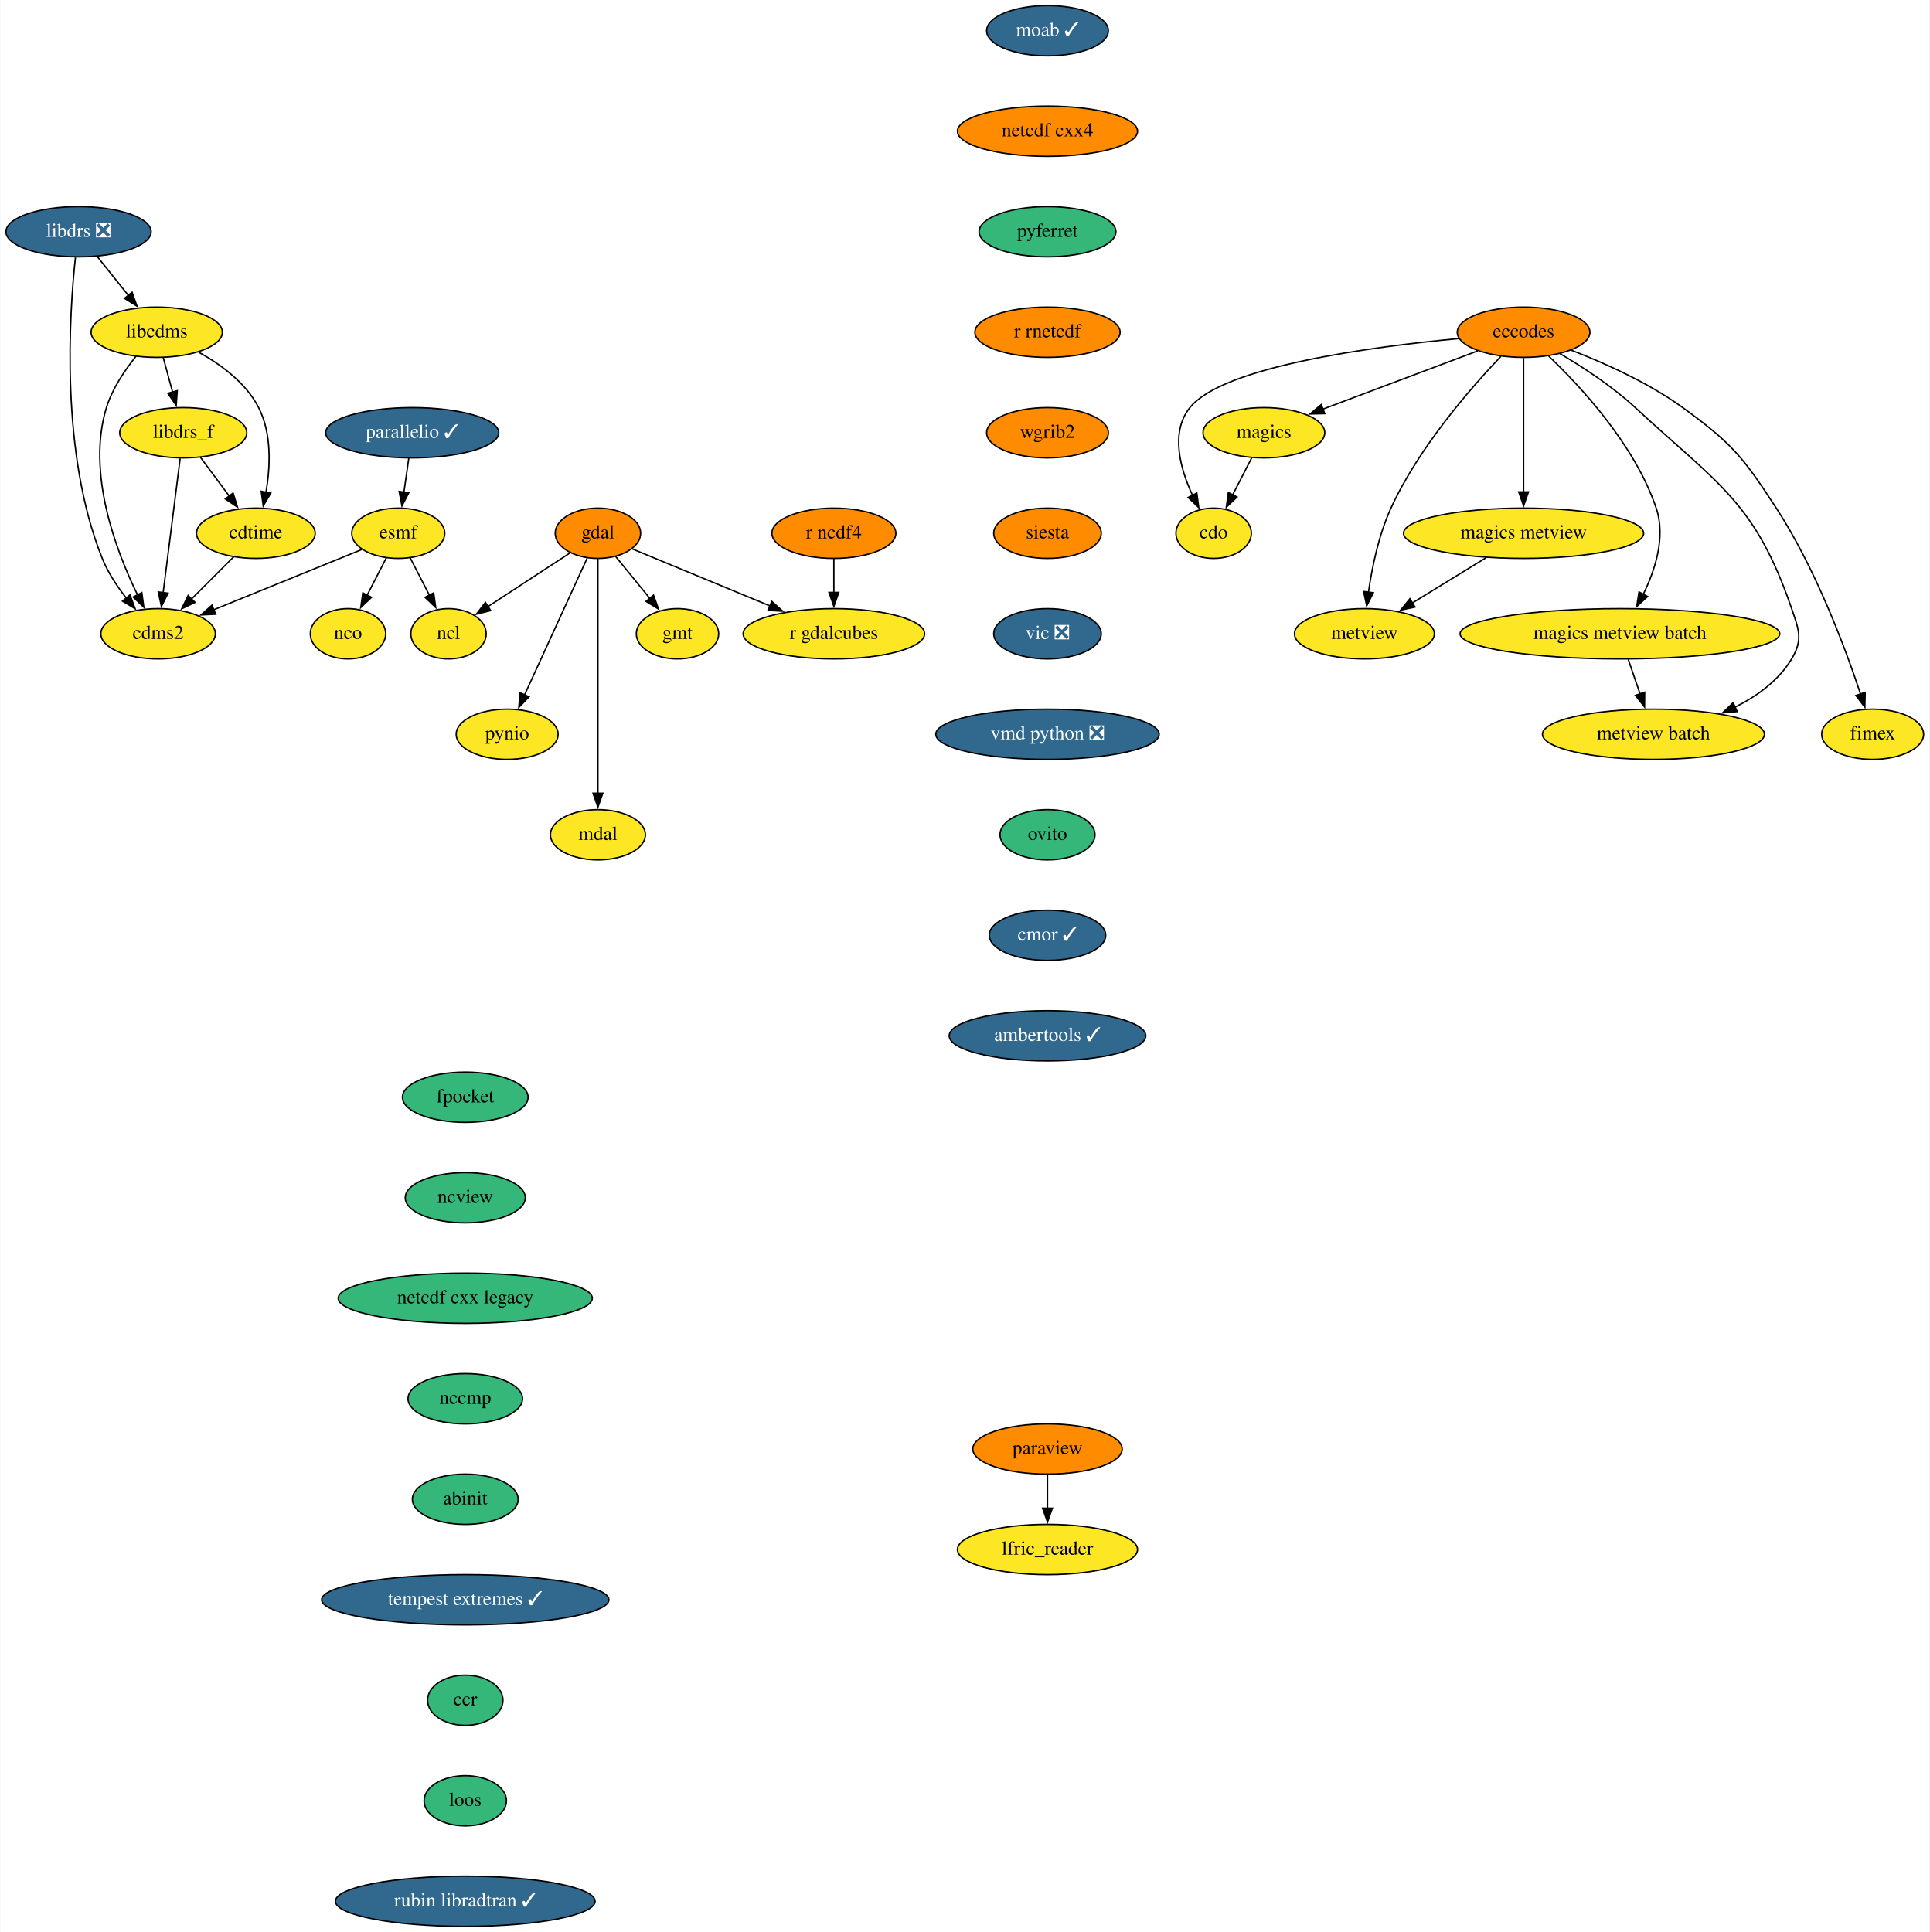
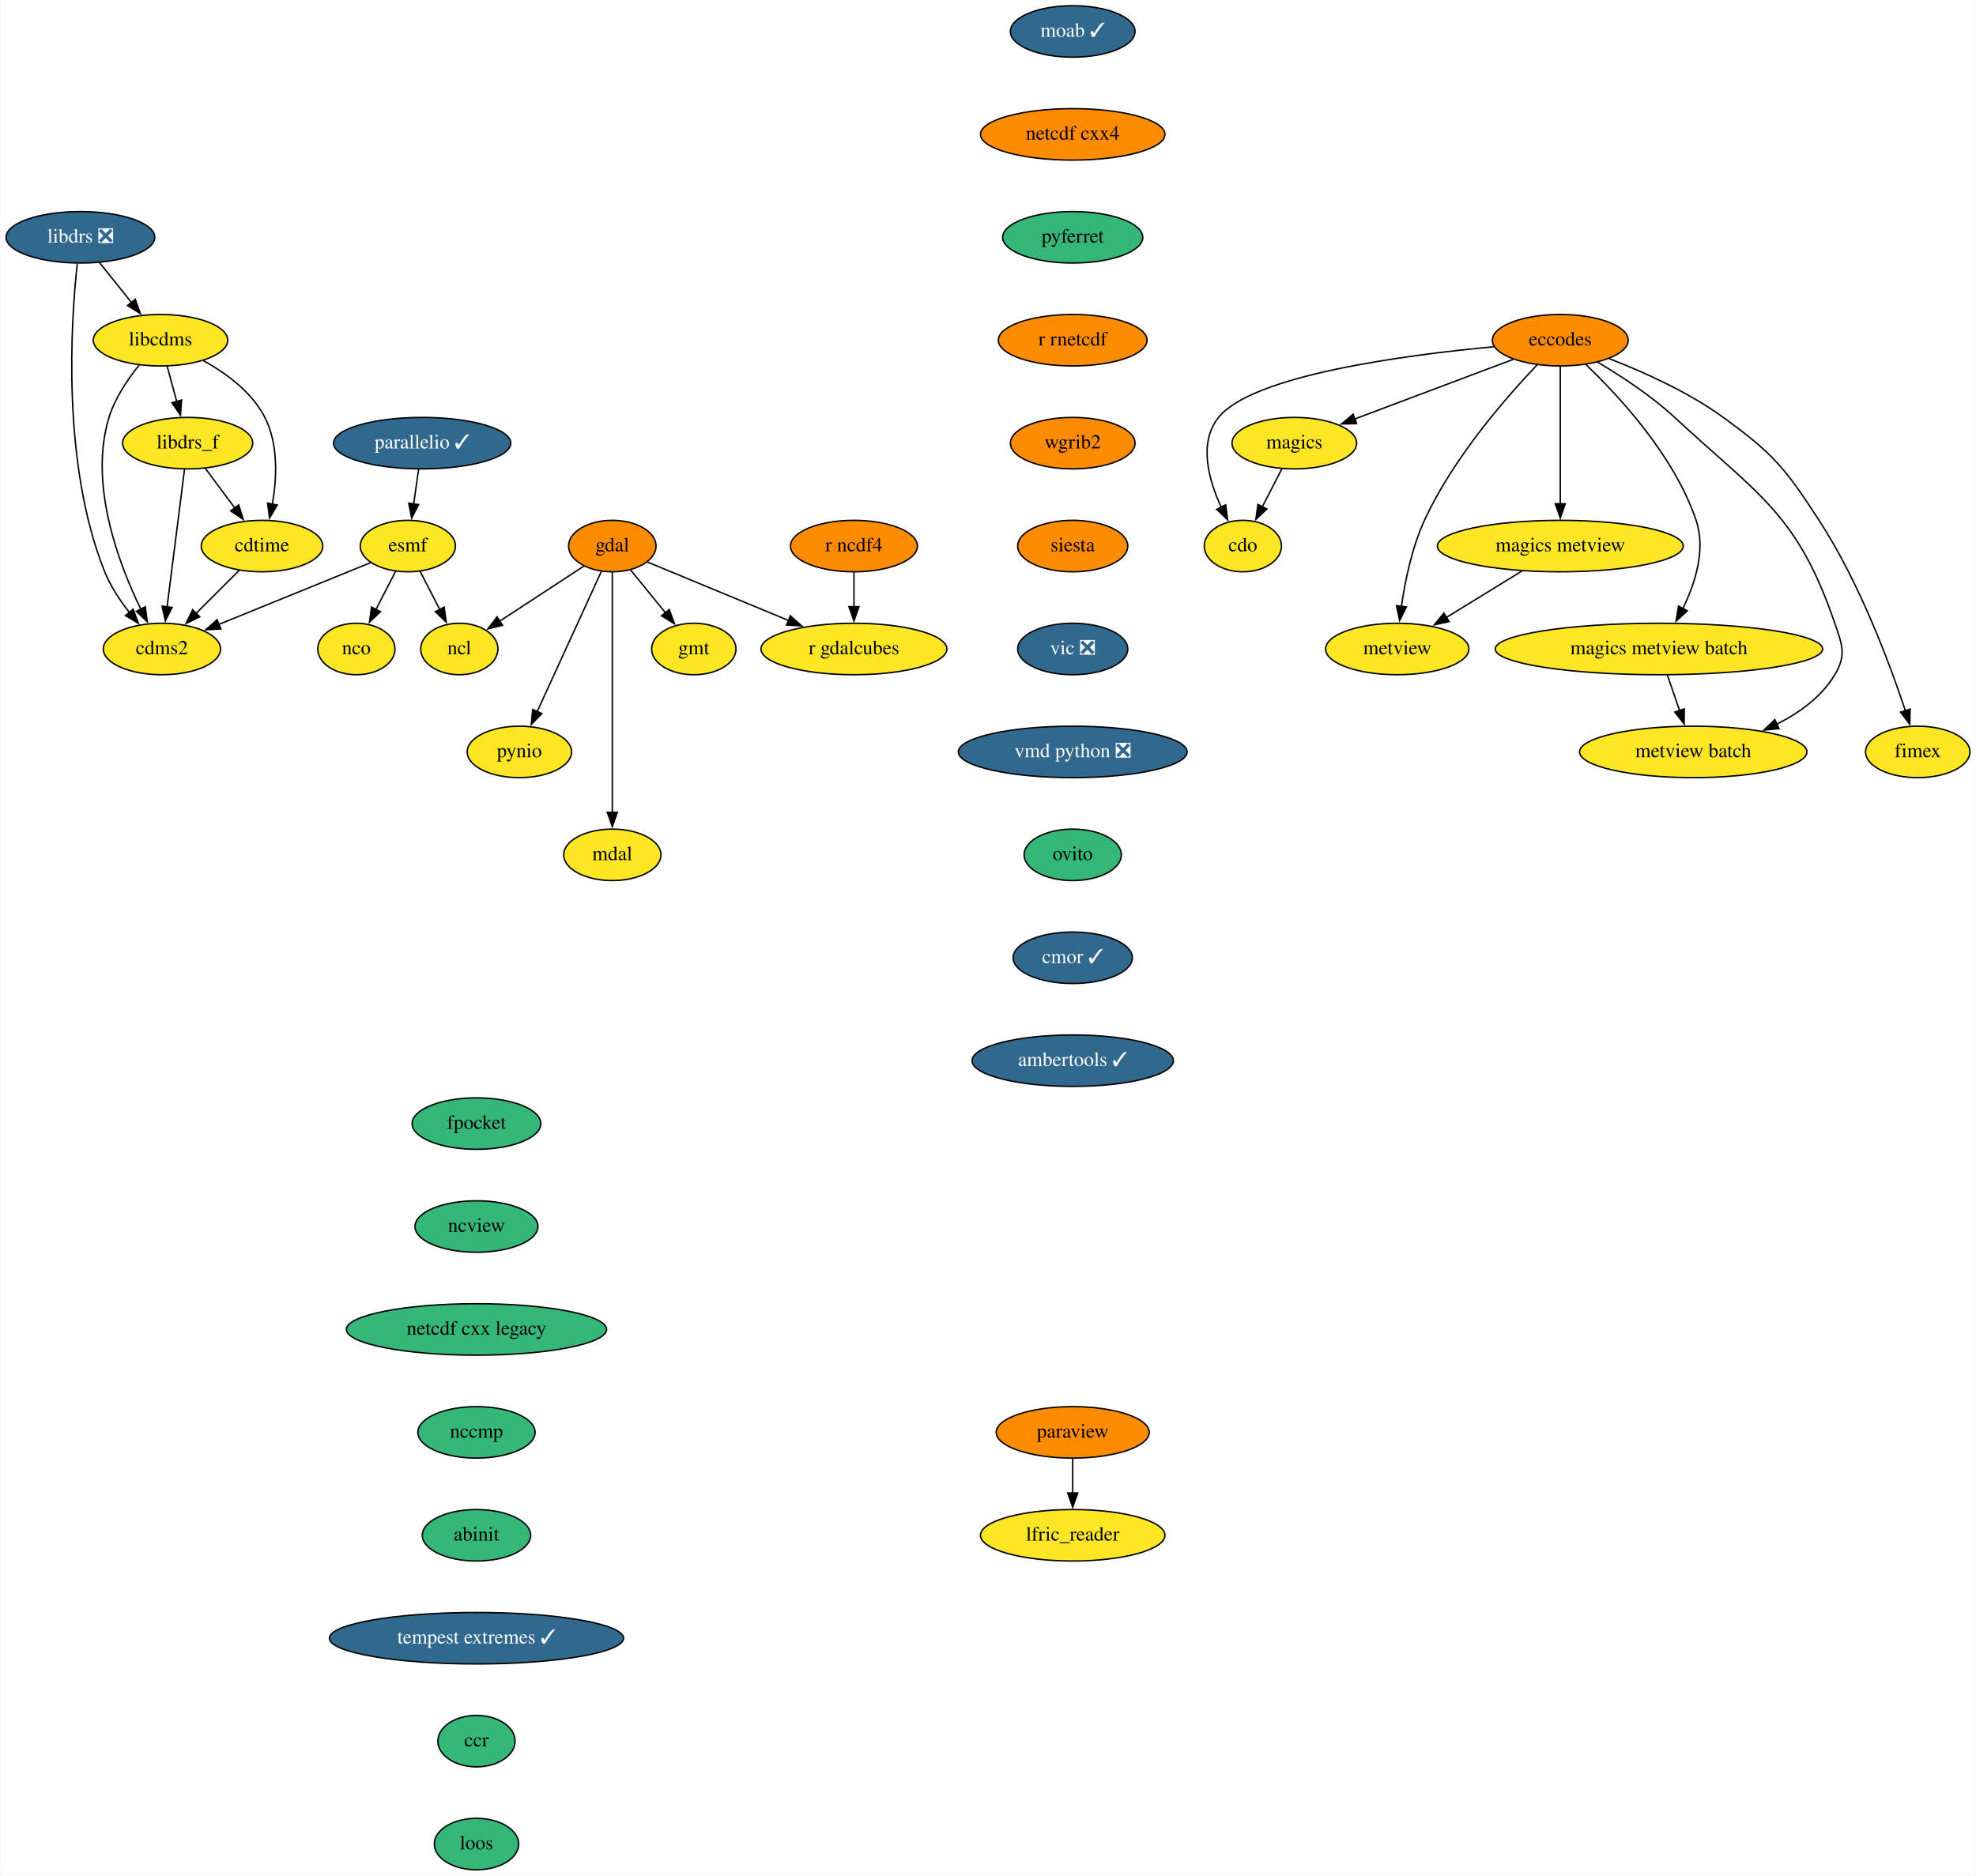
- <svg xmlns="http://www.w3.org/2000/svg" xmlns:xlink="http://www.w3.org/1999/xlink" width="1382pt" height="1384pt" viewBox="0.00 0.00 1381.50 1384.00">
-   <g id="graph0" class="graph" transform="scale(1 1) rotate(0) translate(4 1380)">
-     <polygon fill="white" stroke="none" points="-4,4 -4,-1380 1377.5,-1380 1377.5,4 -4,4" />
+ <svg xmlns="http://www.w3.org/2000/svg" xmlns:xlink="http://www.w3.org/1999/xlink" width="1382pt" height="1312pt" viewBox="0.00 0.00 1381.50 1312.00">
+   <g id="graph0" class="graph" transform="scale(1 1) rotate(0) translate(4 1308)">
+     <polygon fill="white" stroke="none" points="-4,4 -4,-1308 1377.5,-1308 1377.5,4 -4,4" />
    <g id="node1" class="node">
      <g id="a_node1">
        <a xlink:href="https://github.com/conda-forge/cdms2-feedstock" xlink:title="cdms2">
-           <ellipse fill="#fde725" stroke="black" cx="109" cy="-926" rx="41" ry="18" />
-           <text text-anchor="middle" x="109" y="-922.3" font-family="Times,serif" font-size="14.00">cdms2</text>
+           <ellipse fill="#fde725" stroke="black" cx="109" cy="-854" rx="41" ry="18" />
+           <text text-anchor="middle" x="109" y="-850.3" font-family="Times,serif" font-size="14.00">cdms2</text>
        </a>
      </g>
    </g>
    <g id="node2" class="node">
      <g id="a_node2">
        <a xlink:href="https://github.com/conda-forge/cdo-feedstock" xlink:title="cdo">
-           <ellipse fill="#fde725" stroke="black" cx="865" cy="-998" rx="27" ry="18" />
-           <text text-anchor="middle" x="865" y="-994.3" font-family="Times,serif" font-size="14.00">cdo</text>
+           <ellipse fill="#fde725" stroke="black" cx="865" cy="-926" rx="27" ry="18" />
+           <text text-anchor="middle" x="865" y="-922.3" font-family="Times,serif" font-size="14.00">cdo</text>
        </a>
      </g>
    </g>
    <g id="node3" class="node">
      <g id="a_node3">
        <a xlink:href="https://github.com/conda-forge/cdtime-feedstock" xlink:title="cdtime">
-           <ellipse fill="#fde725" stroke="black" cx="179" cy="-998" rx="42.49" ry="18" />
-           <text text-anchor="middle" x="179" y="-994.3" font-family="Times,serif" font-size="14.00">cdtime</text>
+           <ellipse fill="#fde725" stroke="black" cx="179" cy="-926" rx="42.49" ry="18" />
+           <text text-anchor="middle" x="179" y="-922.3" font-family="Times,serif" font-size="14.00">cdtime</text>
        </a>
      </g>
    </g>
    <g id="edge1" class="edge">
-       <path fill="none" stroke="black" d="M163.12,-981.12C154.17,-972.17 142.81,-960.81 132.81,-950.81" />
-       <polygon fill="black" stroke="black" points="135.44,-948.49 125.89,-943.89 130.49,-953.44 135.44,-948.49" />
+       <path fill="none" stroke="black" d="M163.12,-909.12C154.17,-900.17 142.81,-888.81 132.81,-878.81" />
+       <polygon fill="black" stroke="black" points="135.44,-876.49 125.89,-871.89 130.49,-881.44 135.44,-876.49" />
    </g>
    <g id="node4" class="node">
      <g id="a_node4">
        <a xlink:href="https://github.com/conda-forge/eccodes-feedstock" xlink:title="eccodes">
-           <ellipse fill="#ff8c00" stroke="black" cx="1087" cy="-1142" rx="47.5" ry="18" />
-           <text text-anchor="middle" x="1087" y="-1138.3" font-family="Times,serif" font-size="14.00">eccodes</text>
+           <ellipse fill="#ff8c00" stroke="black" cx="1087" cy="-1070" rx="47.5" ry="18" />
+           <text text-anchor="middle" x="1087" y="-1066.3" font-family="Times,serif" font-size="14.00">eccodes</text>
        </a>
      </g>
    </g>
    <g id="edge2" class="edge">
-       <path fill="none" stroke="black" d="M1040.55,-1137.45C977.97,-1131.6 871.68,-1117.5 848,-1088 833.86,-1070.38 840.93,-1044.52 849.87,-1025.21" />
-       <polygon fill="black" stroke="black" points="852.97,-1026.83 854.37,-1016.33 846.73,-1023.67 852.97,-1026.83" />
+       <path fill="none" stroke="black" d="M1040.55,-1065.45C977.97,-1059.6 871.68,-1045.5 848,-1016 833.86,-998.38 840.93,-972.52 849.87,-953.21" />
+       <polygon fill="black" stroke="black" points="852.97,-954.83 854.37,-944.33 846.73,-951.67 852.97,-954.83" />
    </g>
    <g id="node5" class="node">
      <g id="a_node5">
        <a xlink:href="https://github.com/conda-forge/magics-feedstock" xlink:title="magics">
-           <ellipse fill="#fde725" stroke="black" cx="901" cy="-1070" rx="43.59" ry="18" />
-           <text text-anchor="middle" x="901" y="-1066.3" font-family="Times,serif" font-size="14.00">magics</text>
+           <ellipse fill="#fde725" stroke="black" cx="901" cy="-998" rx="43.59" ry="18" />
+           <text text-anchor="middle" x="901" y="-994.3" font-family="Times,serif" font-size="14.00">magics</text>
        </a>
      </g>
    </g>
    <g id="edge3" class="edge">
-       <path fill="none" stroke="black" d="M1054.18,-1128.65C1023.21,-1116.99 976.66,-1099.47 943,-1086.81" />
-       <polygon fill="black" stroke="black" points="944.57,-1083.66 933.98,-1083.41 942.11,-1090.21 944.57,-1083.66" />
+       <path fill="none" stroke="black" d="M1054.18,-1056.65C1023.21,-1044.99 976.66,-1027.47 943,-1014.81" />
+       <polygon fill="black" stroke="black" points="944.57,-1011.66 933.98,-1011.41 942.11,-1018.21 944.57,-1011.66" />
    </g>
    <g id="node6" class="node">
      <g id="a_node6">
        <a xlink:href="https://github.com/conda-forge/metview-feedstock" xlink:title="metview">
-           <ellipse fill="#fde725" stroke="black" cx="973" cy="-926" rx="50.09" ry="18" />
-           <text text-anchor="middle" x="973" y="-922.3" font-family="Times,serif" font-size="14.00">metview</text>
+           <ellipse fill="#fde725" stroke="black" cx="973" cy="-854" rx="50.09" ry="18" />
+           <text text-anchor="middle" x="973" y="-850.3" font-family="Times,serif" font-size="14.00">metview</text>
        </a>
      </g>
    </g>
    <g id="edge4" class="edge">
-       <path fill="none" stroke="black" d="M1070.83,-1124.78C1049.4,-1102.33 1012,-1059.6 992,-1016 983.23,-996.89 978.45,-973.6 975.87,-955.64" />
-       <polygon fill="black" stroke="black" points="979.37,-955.42 974.64,-945.94 972.43,-956.3 979.37,-955.42" />
+       <path fill="none" stroke="black" d="M1070.83,-1052.78C1049.4,-1030.33 1012,-987.6 992,-944 983.23,-924.89 978.45,-901.6 975.87,-883.64" />
+       <polygon fill="black" stroke="black" points="979.37,-883.42 974.64,-873.94 972.43,-884.3 979.37,-883.42" />
    </g>
    <g id="node7" class="node">
      <g id="a_node7">
        <a xlink:href="https://github.com/conda-forge/magics-metview-feedstock" xlink:title="magics metview">
-           <ellipse fill="#fde725" stroke="black" cx="1087" cy="-998" rx="86" ry="18" />
-           <text text-anchor="middle" x="1087" y="-994.3" font-family="Times,serif" font-size="14.00">magics metview</text>
+           <ellipse fill="#fde725" stroke="black" cx="1087" cy="-926" rx="86" ry="18" />
+           <text text-anchor="middle" x="1087" y="-922.3" font-family="Times,serif" font-size="14.00">magics metview</text>
        </a>
      </g>
    </g>
    <g id="edge5" class="edge">
-       <path fill="none" stroke="black" d="M1087,-1123.59C1087,-1099.61 1087,-1056.14 1087,-1027.42" />
-       <polygon fill="black" stroke="black" points="1090.5,-1027.62 1087,-1017.62 1083.5,-1027.62 1090.5,-1027.62" />
+       <path fill="none" stroke="black" d="M1087,-1051.59C1087,-1027.61 1087,-984.14 1087,-955.42" />
+       <polygon fill="black" stroke="black" points="1090.5,-955.62 1087,-945.62 1083.5,-955.62 1090.5,-955.62" />
    </g>
    <g id="node8" class="node">
      <g id="a_node8">
        <a xlink:href="https://github.com/conda-forge/magics-metview-batch-feedstock" xlink:title="magics metview batch">
-           <ellipse fill="#fde725" stroke="black" cx="1156" cy="-926" rx="114.5" ry="18" />
-           <text text-anchor="middle" x="1156" y="-922.3" font-family="Times,serif" font-size="14.00">magics metview batch</text>
+           <ellipse fill="#fde725" stroke="black" cx="1156" cy="-854" rx="114.5" ry="18" />
+           <text text-anchor="middle" x="1156" y="-850.3" font-family="Times,serif" font-size="14.00">magics metview batch</text>
        </a>
      </g>
    </g>
    <g id="edge6" class="edge">
-       <path fill="none" stroke="black" d="M1104.94,-1124.95C1127.97,-1103.02 1166.77,-1061.2 1182,-1016 1188.96,-995.34 1181.28,-971.63 1172.5,-953.88" />
-       <polygon fill="black" stroke="black" points="1175.83,-952.69 1168.02,-945.52 1169.66,-955.99 1175.83,-952.69" />
+       <path fill="none" stroke="black" d="M1104.94,-1052.95C1127.97,-1031.02 1166.77,-989.2 1182,-944 1188.96,-923.34 1181.28,-899.63 1172.5,-881.88" />
+       <polygon fill="black" stroke="black" points="1175.83,-880.69 1168.02,-873.52 1169.66,-883.99 1175.83,-880.69" />
    </g>
    <g id="node9" class="node">
      <g id="a_node9">
        <a xlink:href="https://github.com/conda-forge/metview-batch-feedstock" xlink:title="metview batch">
-           <ellipse fill="#fde725" stroke="black" cx="1180" cy="-854" rx="79.5" ry="18" />
-           <text text-anchor="middle" x="1180" y="-850.3" font-family="Times,serif" font-size="14.00">metview batch</text>
+           <ellipse fill="#fde725" stroke="black" cx="1180" cy="-782" rx="79.5" ry="18" />
+           <text text-anchor="middle" x="1180" y="-778.3" font-family="Times,serif" font-size="14.00">metview batch</text>
        </a>
      </g>
    </g>
    <g id="edge7" class="edge">
-       <path fill="none" stroke="black" d="M1113.03,-1126.7C1129.47,-1116.99 1150.63,-1103.18 1167,-1088 1226.47,-1032.89 1252.69,-1020.69 1279,-944 1284.19,-928.87 1287.22,-921.73 1279,-908 1269.71,-892.49 1254.16,-881.26 1238.1,-873.25" />
-       <polygon fill="black" stroke="black" points="1240.01,-870.27 1229.46,-869.29 1237.1,-876.64 1240.01,-870.27" />
+       <path fill="none" stroke="black" d="M1113.03,-1054.7C1129.47,-1044.99 1150.63,-1031.18 1167,-1016 1226.47,-960.89 1252.69,-948.69 1279,-872 1284.19,-856.87 1287.22,-849.73 1279,-836 1269.71,-820.49 1254.16,-809.26 1238.1,-801.25" />
+       <polygon fill="black" stroke="black" points="1240.01,-798.27 1229.46,-797.29 1237.1,-804.64 1240.01,-798.27" />
    </g>
    <g id="node10" class="node">
      <g id="a_node10">
        <a xlink:href="https://github.com/conda-forge/fimex-feedstock" xlink:title="fimex">
-           <ellipse fill="#fde725" stroke="black" cx="1337" cy="-854" rx="36.5" ry="18" />
-           <text text-anchor="middle" x="1337" y="-850.3" font-family="Times,serif" font-size="14.00">fimex</text>
+           <ellipse fill="#fde725" stroke="black" cx="1337" cy="-782" rx="36.5" ry="18" />
+           <text text-anchor="middle" x="1337" y="-778.3" font-family="Times,serif" font-size="14.00">fimex</text>
        </a>
      </g>
    </g>
    <g id="edge8" class="edge">
-       <path fill="none" stroke="black" d="M1121.29,-1129.08C1144.96,-1119.92 1176.46,-1105.83 1201,-1088 1236.36,-1062.31 1244.15,-1052.63 1268,-1016 1296.2,-972.69 1317.37,-915.92 1328.41,-882.66" />
-       <polygon fill="black" stroke="black" points="1331.67,-883.96 1331.43,-873.37 1325.01,-881.8 1331.67,-883.96" />
+       <path fill="none" stroke="black" d="M1121.29,-1057.08C1144.96,-1047.92 1176.46,-1033.83 1201,-1016 1236.36,-990.31 1244.15,-980.63 1268,-944 1296.2,-900.69 1317.37,-843.92 1328.41,-810.66" />
+       <polygon fill="black" stroke="black" points="1331.67,-811.96 1331.43,-801.37 1325.01,-809.8 1331.67,-811.96" />
    </g>
    <g id="edge9" class="edge">
-       <path fill="none" stroke="black" d="M892.29,-1052.05C888.16,-1044.03 883.13,-1034.26 878.52,-1025.3" />
-       <polygon fill="black" stroke="black" points="881.76,-1023.95 874.08,-1016.65 875.54,-1027.15 881.76,-1023.95" />
+       <path fill="none" stroke="black" d="M892.29,-980.05C888.16,-972.03 883.13,-962.26 878.52,-953.3" />
+       <polygon fill="black" stroke="black" points="881.76,-951.95 874.08,-944.65 875.54,-955.15 881.76,-951.95" />
    </g>
    <g id="edge10" class="edge">
-       <path fill="none" stroke="black" d="M1060.27,-980.59C1044.43,-970.86 1024.19,-958.43 1007.19,-947.99" />
-       <polygon fill="black" stroke="black" points="1009.26,-945.16 998.9,-942.91 1005.59,-951.12 1009.26,-945.16" />
+       <path fill="none" stroke="black" d="M1060.27,-908.59C1044.43,-898.86 1024.19,-886.43 1007.19,-875.99" />
+       <polygon fill="black" stroke="black" points="1009.26,-873.16 998.9,-870.91 1005.59,-879.12 1009.26,-873.16" />
    </g>
    <g id="edge11" class="edge">
-       <path fill="none" stroke="black" d="M1161.93,-907.7C1164.49,-900.24 1167.55,-891.32 1170.41,-882.97" />
-       <polygon fill="black" stroke="black" points="1173.71,-884.13 1173.64,-873.54 1167.09,-881.86 1173.71,-884.13" />
+       <path fill="none" stroke="black" d="M1161.93,-835.7C1164.49,-828.24 1167.55,-819.32 1170.41,-810.97" />
+       <polygon fill="black" stroke="black" points="1173.71,-812.13 1173.64,-801.54 1167.09,-809.86 1173.71,-812.13" />
    </g>
    <g id="node11" class="node">
      <g id="a_node11">
        <a xlink:href="https://github.com/conda-forge/esmf-feedstock" xlink:title="esmf">
-           <ellipse fill="#fde725" stroke="black" cx="281" cy="-998" rx="33.29" ry="18" />
-           <text text-anchor="middle" x="281" y="-994.3" font-family="Times,serif" font-size="14.00">esmf</text>
+           <ellipse fill="#fde725" stroke="black" cx="281" cy="-926" rx="33.29" ry="18" />
+           <text text-anchor="middle" x="281" y="-922.3" font-family="Times,serif" font-size="14.00">esmf</text>
        </a>
      </g>
    </g>
    <g id="edge12" class="edge">
-       <path fill="none" stroke="black" d="M254.88,-986.37C226.68,-974.89 181.42,-956.47 148.79,-943.19" />
-       <polygon fill="black" stroke="black" points="150.24,-940 139.66,-939.48 147.6,-946.49 150.24,-940" />
+       <path fill="none" stroke="black" d="M254.88,-914.37C226.68,-902.89 181.42,-884.47 148.79,-871.19" />
+       <polygon fill="black" stroke="black" points="150.24,-868 139.66,-867.48 147.6,-874.49 150.24,-868" />
    </g>
    <g id="node12" class="node">
      <g id="a_node12">
        <a xlink:href="https://github.com/conda-forge/ncl-feedstock" xlink:title="ncl">
-           <ellipse fill="#fde725" stroke="black" cx="317" cy="-926" rx="27" ry="18" />
-           <text text-anchor="middle" x="317" y="-922.3" font-family="Times,serif" font-size="14.00">ncl</text>
+           <ellipse fill="#fde725" stroke="black" cx="317" cy="-854" rx="27" ry="18" />
+           <text text-anchor="middle" x="317" y="-850.3" font-family="Times,serif" font-size="14.00">ncl</text>
        </a>
      </g>
    </g>
    <g id="edge13" class="edge">
-       <path fill="none" stroke="black" d="M289.53,-980.41C293.66,-972.39 298.71,-962.57 303.35,-953.54" />
-       <polygon fill="black" stroke="black" points="306.38,-955.31 307.84,-944.82 300.15,-952.11 306.38,-955.31" />
+       <path fill="none" stroke="black" d="M289.53,-908.41C293.66,-900.39 298.71,-890.57 303.35,-881.54" />
+       <polygon fill="black" stroke="black" points="306.38,-883.31 307.84,-872.82 300.15,-880.11 306.38,-883.31" />
    </g>
    <g id="node13" class="node">
      <g id="a_node13">
        <a xlink:href="https://github.com/conda-forge/nco-feedstock" xlink:title="nco">
-           <ellipse fill="#fde725" stroke="black" cx="245" cy="-926" rx="27" ry="18" />
-           <text text-anchor="middle" x="245" y="-922.3" font-family="Times,serif" font-size="14.00">nco</text>
+           <ellipse fill="#fde725" stroke="black" cx="245" cy="-854" rx="27" ry="18" />
+           <text text-anchor="middle" x="245" y="-850.3" font-family="Times,serif" font-size="14.00">nco</text>
        </a>
      </g>
    </g>
    <g id="edge14" class="edge">
-       <path fill="none" stroke="black" d="M272.47,-980.41C268.34,-972.39 263.29,-962.57 258.65,-953.54" />
-       <polygon fill="black" stroke="black" points="261.85,-952.11 254.16,-944.82 255.62,-955.31 261.85,-952.11" />
+       <path fill="none" stroke="black" d="M272.47,-908.41C268.34,-900.39 263.29,-890.57 258.65,-881.54" />
+       <polygon fill="black" stroke="black" points="261.85,-880.11 254.16,-872.82 255.62,-883.31 261.85,-880.11" />
    </g>
    <g id="node14" class="node">
      <g id="a_node14">
        <a xlink:href="https://github.com/conda-forge/gdal-feedstock" xlink:title="gdal">
-           <ellipse fill="#ff8c00" stroke="black" cx="424" cy="-998" rx="30.59" ry="18" />
-           <text text-anchor="middle" x="424" y="-994.3" font-family="Times,serif" font-size="14.00">gdal</text>
+           <ellipse fill="#ff8c00" stroke="black" cx="424" cy="-926" rx="30.59" ry="18" />
+           <text text-anchor="middle" x="424" y="-922.3" font-family="Times,serif" font-size="14.00">gdal</text>
        </a>
      </g>
    </g>
    <g id="edge15" class="edge">
-       <path fill="none" stroke="black" d="M404.12,-984C387.53,-973.14 363.67,-957.53 345.11,-945.39" />
-       <polygon fill="black" stroke="black" points="347.24,-942.6 336.96,-940.06 343.41,-948.46 347.24,-942.6" />
+       <path fill="none" stroke="black" d="M404.12,-912C387.53,-901.14 363.67,-885.53 345.11,-873.39" />
+       <polygon fill="black" stroke="black" points="347.24,-870.6 336.96,-868.06 343.41,-876.46 347.24,-870.6" />
    </g>
    <g id="node15" class="node">
      <g id="a_node15">
        <a xlink:href="https://github.com/conda-forge/gmt-feedstock" xlink:title="gmt">
-           <ellipse fill="#fde725" stroke="black" cx="481" cy="-926" rx="29.5" ry="18" />
-           <text text-anchor="middle" x="481" y="-922.3" font-family="Times,serif" font-size="14.00">gmt</text>
+           <ellipse fill="#fde725" stroke="black" cx="481" cy="-854" rx="29.5" ry="18" />
+           <text text-anchor="middle" x="481" y="-850.3" font-family="Times,serif" font-size="14.00">gmt</text>
        </a>
      </g>
    </g>
    <g id="edge16" class="edge">
-       <path fill="none" stroke="black" d="M436.65,-981.46C443.88,-972.58 453.11,-961.25 461.27,-951.22" />
-       <polygon fill="black" stroke="black" points="463.83,-953.63 467.43,-943.67 458.4,-949.21 463.83,-953.63" />
+       <path fill="none" stroke="black" d="M436.65,-909.46C443.88,-900.58 453.11,-889.25 461.27,-879.22" />
+       <polygon fill="black" stroke="black" points="463.83,-881.63 467.43,-871.67 458.4,-877.21 463.83,-881.63" />
    </g>
    <g id="node16" class="node">
      <g id="a_node16">
        <a xlink:href="https://github.com/conda-forge/pynio-feedstock" xlink:title="pynio">
-           <ellipse fill="#fde725" stroke="black" cx="359" cy="-854" rx="36.5" ry="18" />
-           <text text-anchor="middle" x="359" y="-850.3" font-family="Times,serif" font-size="14.00">pynio</text>
+           <ellipse fill="#fde725" stroke="black" cx="359" cy="-782" rx="36.5" ry="18" />
+           <text text-anchor="middle" x="359" y="-778.3" font-family="Times,serif" font-size="14.00">pynio</text>
        </a>
      </g>
    </g>
    <g id="edge17" class="edge">
-       <path fill="none" stroke="black" d="M416.29,-980.15C405.2,-955.92 384.62,-910.96 371.38,-882.05" />
-       <polygon fill="black" stroke="black" points="374.68,-880.84 367.33,-873.2 368.31,-883.75 374.68,-880.84" />
+       <path fill="none" stroke="black" d="M416.29,-908.15C405.2,-883.92 384.62,-838.96 371.38,-810.05" />
+       <polygon fill="black" stroke="black" points="374.68,-808.84 367.33,-801.2 368.31,-811.75 374.68,-808.84" />
    </g>
    <g id="node17" class="node">
      <g id="a_node17">
        <a xlink:href="https://github.com/conda-forge/mdal-feedstock" xlink:title="mdal">
-           <ellipse fill="#fde725" stroke="black" cx="424" cy="-782" rx="34" ry="18" />
-           <text text-anchor="middle" x="424" y="-778.3" font-family="Times,serif" font-size="14.00">mdal</text>
+           <ellipse fill="#fde725" stroke="black" cx="424" cy="-710" rx="34" ry="18" />
+           <text text-anchor="middle" x="424" y="-706.3" font-family="Times,serif" font-size="14.00">mdal</text>
        </a>
      </g>
    </g>
    <g id="edge18" class="edge">
-       <path fill="none" stroke="black" d="M424,-979.85C424,-943.14 424,-856.66 424,-811.53" />
-       <polygon fill="black" stroke="black" points="427.5,-811.75 424,-801.75 420.5,-811.75 427.5,-811.75" />
+       <path fill="none" stroke="black" d="M424,-907.85C424,-871.14 424,-784.66 424,-739.53" />
+       <polygon fill="black" stroke="black" points="427.5,-739.75 424,-729.75 420.5,-739.75 427.5,-739.75" />
    </g>
    <g id="node18" class="node">
      <g id="a_node18">
        <a xlink:href="https://github.com/conda-forge/r-gdalcubes-feedstock" xlink:title="r gdalcubes">
-           <ellipse fill="#fde725" stroke="black" cx="593" cy="-926" rx="65" ry="18" />
-           <text text-anchor="middle" x="593" y="-922.3" font-family="Times,serif" font-size="14.00">r gdalcubes</text>
+           <ellipse fill="#fde725" stroke="black" cx="593" cy="-854" rx="65" ry="18" />
+           <text text-anchor="middle" x="593" y="-850.3" font-family="Times,serif" font-size="14.00">r gdalcubes</text>
        </a>
      </g>
    </g>
    <g id="edge19" class="edge">
-       <path fill="none" stroke="black" d="M448.57,-986.82C474.4,-976.12 515.61,-959.05 547.42,-945.88" />
-       <polygon fill="black" stroke="black" points="548.51,-949.22 556.41,-942.16 545.83,-942.75 548.51,-949.22" />
+       <path fill="none" stroke="black" d="M448.57,-914.82C474.4,-904.12 515.61,-887.05 547.42,-873.88" />
+       <polygon fill="black" stroke="black" points="548.51,-877.22 556.41,-870.16 545.83,-870.75 548.51,-877.22" />
    </g>
    <g id="node19" class="node">
      <g id="a_node19">
        <a xlink:href="https://github.com/conda-forge/libcdms-feedstock" xlink:title="libcdms">
-           <ellipse fill="#fde725" stroke="black" cx="108" cy="-1142" rx="47" ry="18" />
-           <text text-anchor="middle" x="108" y="-1138.3" font-family="Times,serif" font-size="14.00">libcdms</text>
+           <ellipse fill="#fde725" stroke="black" cx="108" cy="-1070" rx="47" ry="18" />
+           <text text-anchor="middle" x="108" y="-1066.3" font-family="Times,serif" font-size="14.00">libcdms</text>
        </a>
      </g>
    </g>
    <g id="edge20" class="edge">
-       <path fill="none" stroke="black" d="M93.14,-1124.71C85.18,-1114.86 76.18,-1101.61 72,-1088 57.69,-1041.45 78.64,-985.82 94.37,-953.63" />
-       <polygon fill="black" stroke="black" points="97.34,-955.51 98.76,-945.01 91.11,-952.34 97.34,-955.51" />
+       <path fill="none" stroke="black" d="M93.14,-1052.71C85.18,-1042.86 76.18,-1029.61 72,-1016 57.69,-969.45 78.64,-913.82 94.37,-881.63" />
+       <polygon fill="black" stroke="black" points="97.34,-883.51 98.76,-873.01 91.11,-880.34 97.34,-883.51" />
    </g>
    <g id="edge21" class="edge">
-       <path fill="none" stroke="black" d="M138.05,-1127.69C153.93,-1118.9 171.97,-1105.72 181,-1088 190.5,-1069.36 189.4,-1045.55 186.24,-1027.25" />
-       <polygon fill="black" stroke="black" points="189.71,-1026.71 184.27,-1017.61 182.85,-1028.11 189.71,-1026.71" />
+       <path fill="none" stroke="black" d="M138.05,-1055.69C153.93,-1046.9 171.97,-1033.72 181,-1016 190.5,-997.36 189.4,-973.55 186.24,-955.25" />
+       <polygon fill="black" stroke="black" points="189.71,-954.71 184.27,-945.61 182.85,-956.11 189.71,-954.71" />
    </g>
    <g id="node20" class="node">
      <g id="a_node20">
        <a xlink:href="https://github.com/conda-forge/libdrs_f-feedstock" xlink:title="libdrs_f">
-           <ellipse fill="#fde725" stroke="black" cx="127" cy="-1070" rx="45.5" ry="18" />
-           <text text-anchor="middle" x="127" y="-1066.3" font-family="Times,serif" font-size="14.00">libdrs_f</text>
+           <ellipse fill="#fde725" stroke="black" cx="127" cy="-998" rx="45.5" ry="18" />
+           <text text-anchor="middle" x="127" y="-994.3" font-family="Times,serif" font-size="14.00">libdrs_f</text>
        </a>
      </g>
    </g>
    <g id="edge22" class="edge">
-       <path fill="none" stroke="black" d="M112.7,-1123.7C114.72,-1116.24 117.14,-1107.32 119.41,-1098.97" />
-       <polygon fill="black" stroke="black" points="122.72,-1100.13 121.96,-1089.57 115.96,-1098.3 122.72,-1100.13" />
+       <path fill="none" stroke="black" d="M112.7,-1051.7C114.72,-1044.24 117.14,-1035.32 119.41,-1026.97" />
+       <polygon fill="black" stroke="black" points="122.72,-1028.13 121.96,-1017.57 115.96,-1026.3 122.72,-1028.13" />
    </g>
    <g id="edge23" class="edge">
-       <path fill="none" stroke="black" d="M124.79,-1051.59C121.75,-1027.61 116.24,-984.14 112.6,-955.42" />
-       <polygon fill="black" stroke="black" points="116.09,-955.09 111.36,-945.61 109.14,-955.97 116.09,-955.09" />
+       <path fill="none" stroke="black" d="M124.79,-979.59C121.75,-955.61 116.24,-912.14 112.6,-883.42" />
+       <polygon fill="black" stroke="black" points="116.09,-883.09 111.36,-873.61 109.14,-883.97 116.09,-883.09" />
    </g>
    <g id="edge24" class="edge">
-       <path fill="none" stroke="black" d="M139.32,-1052.41C145.48,-1044.13 153.06,-1033.92 159.94,-1024.66" />
-       <polygon fill="black" stroke="black" points="162.71,-1026.8 165.86,-1016.68 157.09,-1022.63 162.71,-1026.8" />
+       <path fill="none" stroke="black" d="M139.32,-980.41C145.48,-972.13 153.06,-961.92 159.94,-952.66" />
+       <polygon fill="black" stroke="black" points="162.71,-954.8 165.86,-944.68 157.09,-950.63 162.71,-954.8" />
    </g>
    <g id="node21" class="node">
      <g id="a_node21">
        <a xlink:href="https://github.com/conda-forge/libdrs-feedstock/pull/45" xlink:title="libdrs ❎">
-           <ellipse fill="#31688e" stroke="black" cx="52" cy="-1214" rx="52" ry="18" />
-           <text text-anchor="middle" x="52" y="-1210.3" font-family="Times,serif" font-size="14.00" fill="white">libdrs ❎</text>
+           <ellipse fill="#31688e" stroke="black" cx="52" cy="-1142" rx="52" ry="18" />
+           <text text-anchor="middle" x="52" y="-1138.3" font-family="Times,serif" font-size="14.00" fill="white">libdrs ❎</text>
        </a>
      </g>
    </g>
    <g id="edge25" class="edge">
-       <path fill="none" stroke="black" d="M49.78,-1195.53C45.43,-1155.64 38.68,-1055.46 69,-980 73.06,-969.9 79.57,-960.03 86.17,-951.61" />
-       <polygon fill="black" stroke="black" points="88.85,-953.86 92.56,-943.94 83.47,-949.38 88.85,-953.86" />
+       <path fill="none" stroke="black" d="M49.78,-1123.53C45.43,-1083.64 38.68,-983.46 69,-908 73.06,-897.9 79.57,-888.03 86.17,-879.61" />
+       <polygon fill="black" stroke="black" points="88.85,-881.86 92.56,-871.94 83.47,-877.38 88.85,-881.86" />
    </g>
    <g id="edge26" class="edge">
-       <path fill="none" stroke="black" d="M65.27,-1196.41C71.97,-1188.04 80.23,-1177.71 87.7,-1168.37" />
-       <polygon fill="black" stroke="black" points="90.36,-1170.65 93.88,-1160.65 84.9,-1166.27 90.36,-1170.65" />
+       <path fill="none" stroke="black" d="M65.27,-1124.41C71.97,-1116.04 80.23,-1105.71 87.7,-1096.37" />
+       <polygon fill="black" stroke="black" points="90.36,-1098.65 93.88,-1088.65 84.9,-1094.27 90.36,-1098.65" />
    </g>
    <g id="node22" class="node">
      <g id="a_node22">
        <a xlink:href="https://github.com/conda-forge/moab-feedstock/pull/81" xlink:title="moab ✓">
-           <ellipse fill="#31688e" stroke="black" cx="746" cy="-1358" rx="43.59" ry="18" />
-           <text text-anchor="middle" x="746" y="-1354.3" font-family="Times,serif" font-size="14.00" fill="white">moab ✓</text>
+           <ellipse fill="#31688e" stroke="black" cx="746" cy="-1286" rx="43.59" ry="18" />
+           <text text-anchor="middle" x="746" y="-1282.3" font-family="Times,serif" font-size="14.00" fill="white">moab ✓</text>
        </a>
      </g>
    </g>
    <g id="node23" class="node">
      <g id="a_node23">
        <a xlink:href="https://github.com/conda-forge/netcdf-cxx4-feedstock" xlink:title="netcdf cxx4">
-           <ellipse fill="#ff8c00" stroke="black" cx="746" cy="-1286" rx="64.5" ry="18" />
-           <text text-anchor="middle" x="746" y="-1282.3" font-family="Times,serif" font-size="14.00">netcdf cxx4</text>
+           <ellipse fill="#ff8c00" stroke="black" cx="746" cy="-1214" rx="64.5" ry="18" />
+           <text text-anchor="middle" x="746" y="-1210.3" font-family="Times,serif" font-size="14.00">netcdf cxx4</text>
        </a>
      </g>
    </g>
    <g id="node24" class="node">
      <g id="a_node24">
        <a xlink:href="https://github.com/conda-forge/pyferret-feedstock" xlink:title="pyferret">
-           <ellipse fill="#35b779" stroke="black" cx="746" cy="-1214" rx="48.99" ry="18" />
-           <text text-anchor="middle" x="746" y="-1210.3" font-family="Times,serif" font-size="14.00">pyferret</text>
+           <ellipse fill="#35b779" stroke="black" cx="746" cy="-1142" rx="48.99" ry="18" />
+           <text text-anchor="middle" x="746" y="-1138.3" font-family="Times,serif" font-size="14.00">pyferret</text>
        </a>
      </g>
    </g>
    <g id="node27" class="node">
      <g id="a_node27">
        <a xlink:href="https://github.com/conda-forge/r-rnetcdf-feedstock" xlink:title="r rnetcdf">
-           <ellipse fill="#ff8c00" stroke="black" cx="746" cy="-1142" rx="52" ry="18" />
-           <text text-anchor="middle" x="746" y="-1138.3" font-family="Times,serif" font-size="14.00">r rnetcdf</text>
+           <ellipse fill="#ff8c00" stroke="black" cx="746" cy="-1070" rx="52" ry="18" />
+           <text text-anchor="middle" x="746" y="-1066.3" font-family="Times,serif" font-size="14.00">r rnetcdf</text>
        </a>
      </g>
    </g>
    <g id="node25" class="node">
      <g id="a_node25">
        <a xlink:href="https://github.com/conda-forge/paraview-feedstock" xlink:title="paraview">
-           <ellipse fill="#ff8c00" stroke="black" cx="746" cy="-342" rx="53.5" ry="18" />
-           <text text-anchor="middle" x="746" y="-338.3" font-family="Times,serif" font-size="14.00">paraview</text>
+           <ellipse fill="#ff8c00" stroke="black" cx="746" cy="-306" rx="53.5" ry="18" />
+           <text text-anchor="middle" x="746" y="-302.3" font-family="Times,serif" font-size="14.00">paraview</text>
        </a>
      </g>
    </g>
    <g id="node26" class="node">
      <g id="a_node26">
        <a xlink:href="https://github.com/conda-forge/lfric_reader-feedstock" xlink:title="lfric_reader">
-           <ellipse fill="#fde725" stroke="black" cx="746" cy="-270" rx="64.5" ry="18" />
-           <text text-anchor="middle" x="746" y="-266.3" font-family="Times,serif" font-size="14.00">lfric_reader</text>
+           <ellipse fill="#fde725" stroke="black" cx="746" cy="-234" rx="64.5" ry="18" />
+           <text text-anchor="middle" x="746" y="-230.3" font-family="Times,serif" font-size="14.00">lfric_reader</text>
        </a>
      </g>
    </g>
    <g id="edge29" class="edge">
-       <path fill="none" stroke="black" d="M746,-323.7C746,-316.41 746,-307.73 746,-299.54" />
-       <polygon fill="black" stroke="black" points="749.5,-299.62 746,-289.62 742.5,-299.62 749.5,-299.62" />
+       <path fill="none" stroke="black" d="M746,-287.7C746,-280.41 746,-271.73 746,-263.54" />
+       <polygon fill="black" stroke="black" points="749.5,-263.62 746,-253.62 742.5,-263.62 749.5,-263.62" />
    </g>
    <g id="node29" class="node">
      <g id="a_node29">
        <a xlink:href="https://github.com/conda-forge/wgrib2-feedstock" xlink:title="wgrib2">
-           <ellipse fill="#ff8c00" stroke="black" cx="746" cy="-1070" rx="43.59" ry="18" />
-           <text text-anchor="middle" x="746" y="-1066.3" font-family="Times,serif" font-size="14.00">wgrib2</text>
+           <ellipse fill="#ff8c00" stroke="black" cx="746" cy="-998" rx="43.59" ry="18" />
+           <text text-anchor="middle" x="746" y="-994.3" font-family="Times,serif" font-size="14.00">wgrib2</text>
        </a>
      </g>
    </g>
    <g id="node28" class="node">
      <g id="a_node28">
        <a xlink:href="https://github.com/conda-forge/r-ncdf4-feedstock" xlink:title="r ncdf4">
-           <ellipse fill="#ff8c00" stroke="black" cx="593" cy="-998" rx="44.39" ry="18" />
-           <text text-anchor="middle" x="593" y="-994.3" font-family="Times,serif" font-size="14.00">r ncdf4</text>
+           <ellipse fill="#ff8c00" stroke="black" cx="593" cy="-926" rx="44.39" ry="18" />
+           <text text-anchor="middle" x="593" y="-922.3" font-family="Times,serif" font-size="14.00">r ncdf4</text>
        </a>
      </g>
    </g>
    <g id="edge31" class="edge">
-       <path fill="none" stroke="black" d="M593,-979.7C593,-972.41 593,-963.73 593,-955.54" />
-       <polygon fill="black" stroke="black" points="596.5,-955.62 593,-945.62 589.5,-955.62 596.5,-955.62" />
+       <path fill="none" stroke="black" d="M593,-907.7C593,-900.41 593,-891.73 593,-883.54" />
+       <polygon fill="black" stroke="black" points="596.5,-883.62 593,-873.62 589.5,-883.62 596.5,-883.62" />
    </g>
    <g id="node30" class="node">
      <g id="a_node30">
        <a xlink:href="https://github.com/conda-forge/siesta-feedstock" xlink:title="siesta">
-           <ellipse fill="#ff8c00" stroke="black" cx="746" cy="-998" rx="38.5" ry="18" />
-           <text text-anchor="middle" x="746" y="-994.3" font-family="Times,serif" font-size="14.00">siesta</text>
+           <ellipse fill="#ff8c00" stroke="black" cx="746" cy="-926" rx="38.5" ry="18" />
+           <text text-anchor="middle" x="746" y="-922.3" font-family="Times,serif" font-size="14.00">siesta</text>
        </a>
      </g>
    </g>
    <g id="node31" class="node">
      <g id="a_node31">
        <a xlink:href="https://github.com/conda-forge/vic-feedstock/pull/21" xlink:title="vic ❎">
-           <ellipse fill="#31688e" stroke="black" cx="746" cy="-926" rx="38.5" ry="18" />
-           <text text-anchor="middle" x="746" y="-922.3" font-family="Times,serif" font-size="14.00" fill="white">vic ❎</text>
+           <ellipse fill="#31688e" stroke="black" cx="746" cy="-854" rx="38.5" ry="18" />
+           <text text-anchor="middle" x="746" y="-850.3" font-family="Times,serif" font-size="14.00" fill="white">vic ❎</text>
        </a>
      </g>
    </g>
    <g id="node32" class="node">
      <g id="a_node32">
        <a xlink:href="https://github.com/conda-forge/vmd-python-feedstock/pull/30" xlink:title="vmd python ❎">
-           <ellipse fill="#31688e" stroke="black" cx="746" cy="-854" rx="80" ry="18" />
-           <text text-anchor="middle" x="746" y="-850.3" font-family="Times,serif" font-size="14.00" fill="white">vmd python ❎</text>
+           <ellipse fill="#31688e" stroke="black" cx="746" cy="-782" rx="80" ry="18" />
+           <text text-anchor="middle" x="746" y="-778.3" font-family="Times,serif" font-size="14.00" fill="white">vmd python ❎</text>
        </a>
      </g>
    </g>
    <g id="node33" class="node">
      <g id="a_node33">
        <a xlink:href="https://github.com/conda-forge/ovito-feedstock" xlink:title="ovito">
-           <ellipse fill="#35b779" stroke="black" cx="746" cy="-782" rx="34" ry="18" />
-           <text text-anchor="middle" x="746" y="-778.3" font-family="Times,serif" font-size="14.00">ovito</text>
+           <ellipse fill="#35b779" stroke="black" cx="746" cy="-710" rx="34" ry="18" />
+           <text text-anchor="middle" x="746" y="-706.3" font-family="Times,serif" font-size="14.00">ovito</text>
        </a>
      </g>
    </g>
    <g id="node34" class="node">
      <g id="a_node34">
        <a xlink:href="https://github.com/conda-forge/cmor-feedstock/pull/58" xlink:title="cmor ✓">
-           <ellipse fill="#31688e" stroke="black" cx="746" cy="-710" rx="41.69" ry="18" />
-           <text text-anchor="middle" x="746" y="-706.3" font-family="Times,serif" font-size="14.00" fill="white">cmor ✓</text>
+           <ellipse fill="#31688e" stroke="black" cx="746" cy="-638" rx="41.69" ry="18" />
+           <text text-anchor="middle" x="746" y="-634.3" font-family="Times,serif" font-size="14.00" fill="white">cmor ✓</text>
        </a>
      </g>
    </g>
    <g id="node35" class="node">
      <g id="a_node35">
        <a xlink:href="https://github.com/conda-forge/ambertools-feedstock/pull/103" xlink:title="ambertools ✓">
-           <ellipse fill="#31688e" stroke="black" cx="746" cy="-638" rx="70.39" ry="18" />
-           <text text-anchor="middle" x="746" y="-634.3" font-family="Times,serif" font-size="14.00" fill="white">ambertools ✓</text>
+           <ellipse fill="#31688e" stroke="black" cx="746" cy="-566" rx="70.39" ry="18" />
+           <text text-anchor="middle" x="746" y="-562.3" font-family="Times,serif" font-size="14.00" fill="white">ambertools ✓</text>
        </a>
      </g>
    </g>
    <g id="node36" class="node">
      <g id="a_node36">
        <a xlink:href="https://github.com/conda-forge/fpocket-feedstock" xlink:title="fpocket">
-           <ellipse fill="#35b779" stroke="black" cx="329" cy="-594" rx="45" ry="18" />
-           <text text-anchor="middle" x="329" y="-590.3" font-family="Times,serif" font-size="14.00">fpocket</text>
+           <ellipse fill="#35b779" stroke="black" cx="329" cy="-522" rx="45" ry="18" />
+           <text text-anchor="middle" x="329" y="-518.3" font-family="Times,serif" font-size="14.00">fpocket</text>
        </a>
      </g>
    </g>
    <g id="node37" class="node">
      <g id="a_node37">
        <a xlink:href="https://github.com/conda-forge/ncview-feedstock" xlink:title="ncview">
-           <ellipse fill="#35b779" stroke="black" cx="329" cy="-522" rx="43" ry="18" />
-           <text text-anchor="middle" x="329" y="-518.3" font-family="Times,serif" font-size="14.00">ncview</text>
+           <ellipse fill="#35b779" stroke="black" cx="329" cy="-450" rx="43" ry="18" />
+           <text text-anchor="middle" x="329" y="-446.3" font-family="Times,serif" font-size="14.00">ncview</text>
        </a>
      </g>
    </g>
    <g id="node38" class="node">
      <g id="a_node38">
        <a xlink:href="https://github.com/conda-forge/netcdf-cxx-legacy-feedstock" xlink:title="netcdf cxx legacy">
-           <ellipse fill="#35b779" stroke="black" cx="329" cy="-450" rx="91" ry="18" />
-           <text text-anchor="middle" x="329" y="-446.3" font-family="Times,serif" font-size="14.00">netcdf cxx legacy</text>
+           <ellipse fill="#35b779" stroke="black" cx="329" cy="-378" rx="91" ry="18" />
+           <text text-anchor="middle" x="329" y="-374.3" font-family="Times,serif" font-size="14.00">netcdf cxx legacy</text>
        </a>
      </g>
    </g>
    <g id="node39" class="node">
      <g id="a_node39">
        <a xlink:href="https://github.com/conda-forge/nccmp-feedstock" xlink:title="nccmp">
-           <ellipse fill="#35b779" stroke="black" cx="329" cy="-378" rx="41" ry="18" />
-           <text text-anchor="middle" x="329" y="-374.3" font-family="Times,serif" font-size="14.00">nccmp</text>
+           <ellipse fill="#35b779" stroke="black" cx="329" cy="-306" rx="41" ry="18" />
+           <text text-anchor="middle" x="329" y="-302.3" font-family="Times,serif" font-size="14.00">nccmp</text>
        </a>
      </g>
    </g>
    <g id="node40" class="node">
      <g id="a_node40">
        <a xlink:href="https://github.com/conda-forge/abinit-feedstock" xlink:title="abinit">
-           <ellipse fill="#35b779" stroke="black" cx="329" cy="-306" rx="37.89" ry="18" />
-           <text text-anchor="middle" x="329" y="-302.3" font-family="Times,serif" font-size="14.00">abinit</text>
+           <ellipse fill="#35b779" stroke="black" cx="329" cy="-234" rx="37.89" ry="18" />
+           <text text-anchor="middle" x="329" y="-230.3" font-family="Times,serif" font-size="14.00">abinit</text>
        </a>
      </g>
    </g>
    <g id="node41" class="node">
      <g id="a_node41">
        <a xlink:href="https://github.com/conda-forge/tempest-extremes-feedstock/pull/7" xlink:title="tempest extremes ✓">
-           <ellipse fill="#31688e" stroke="black" cx="329" cy="-234" rx="102.88" ry="18" />
-           <text text-anchor="middle" x="329" y="-230.3" font-family="Times,serif" font-size="14.00" fill="white">tempest extremes ✓</text>
+           <ellipse fill="#31688e" stroke="black" cx="329" cy="-162" rx="102.88" ry="18" />
+           <text text-anchor="middle" x="329" y="-158.3" font-family="Times,serif" font-size="14.00" fill="white">tempest extremes ✓</text>
        </a>
      </g>
    </g>
    <g id="node42" class="node">
      <g id="a_node42">
        <a xlink:href="https://github.com/conda-forge/ccr-feedstock" xlink:title="ccr">
-           <ellipse fill="#35b779" stroke="black" cx="329" cy="-162" rx="27" ry="18" />
-           <text text-anchor="middle" x="329" y="-158.3" font-family="Times,serif" font-size="14.00">ccr</text>
+           <ellipse fill="#35b779" stroke="black" cx="329" cy="-90" rx="27" ry="18" />
+           <text text-anchor="middle" x="329" y="-86.3" font-family="Times,serif" font-size="14.00">ccr</text>
        </a>
      </g>
    </g>
    <g id="node43" class="node">
      <g id="a_node43">
        <a xlink:href="https://github.com/conda-forge/loos-feedstock" xlink:title="loos">
-           <ellipse fill="#35b779" stroke="black" cx="329" cy="-90" rx="29.5" ry="18" />
-           <text text-anchor="middle" x="329" y="-86.3" font-family="Times,serif" font-size="14.00">loos</text>
+           <ellipse fill="#35b779" stroke="black" cx="329" cy="-18" rx="29.5" ry="18" />
+           <text text-anchor="middle" x="329" y="-14.3" font-family="Times,serif" font-size="14.00">loos</text>
        </a>
      </g>
    </g>
    <g id="node44" class="node">
      <g id="a_node44">
-         <a xlink:href="https://github.com/conda-forge/rubin-libradtran-feedstock/pull/5" xlink:title="rubin libradtran ✓">
-           <ellipse fill="#31688e" stroke="black" cx="329" cy="-18" rx="93" ry="18" />
-           <text text-anchor="middle" x="329" y="-14.3" font-family="Times,serif" font-size="14.00" fill="white">rubin libradtran ✓</text>
-         </a>
-       </g>
-     </g>
-     <g id="node45" class="node">
-       <g id="a_node45">
        <a xlink:href="https://github.com/conda-forge/parallelio-feedstock/pull/12" xlink:title="parallelio ✓">
-           <ellipse fill="#31688e" stroke="black" cx="291" cy="-1070" rx="61.99" ry="18" />
-           <text text-anchor="middle" x="291" y="-1066.3" font-family="Times,serif" font-size="14.00" fill="white">parallelio ✓</text>
-         </a>
-       </g>
-     </g>
-     <g id="edge47" class="edge">
-       <path fill="none" stroke="black" d="M288.53,-1051.7C287.47,-1044.32 286.22,-1035.52 285.04,-1027.25" />
-       <polygon fill="black" stroke="black" points="288.54,-1027.01 283.66,-1017.6 281.61,-1028 288.54,-1027.01" />
+           <ellipse fill="#31688e" stroke="black" cx="291" cy="-998" rx="61.99" ry="18" />
+           <text text-anchor="middle" x="291" y="-994.3" font-family="Times,serif" font-size="14.00" fill="white">parallelio ✓</text>
+         </a>
+       </g>
+     </g>
+     <g id="edge46" class="edge">
+       <path fill="none" stroke="black" d="M288.53,-979.7C287.47,-972.32 286.22,-963.52 285.04,-955.25" />
+       <polygon fill="black" stroke="black" points="288.54,-955.01 283.66,-945.6 281.61,-956 288.54,-955.01" />
    </g>
  </g>
</svg>
